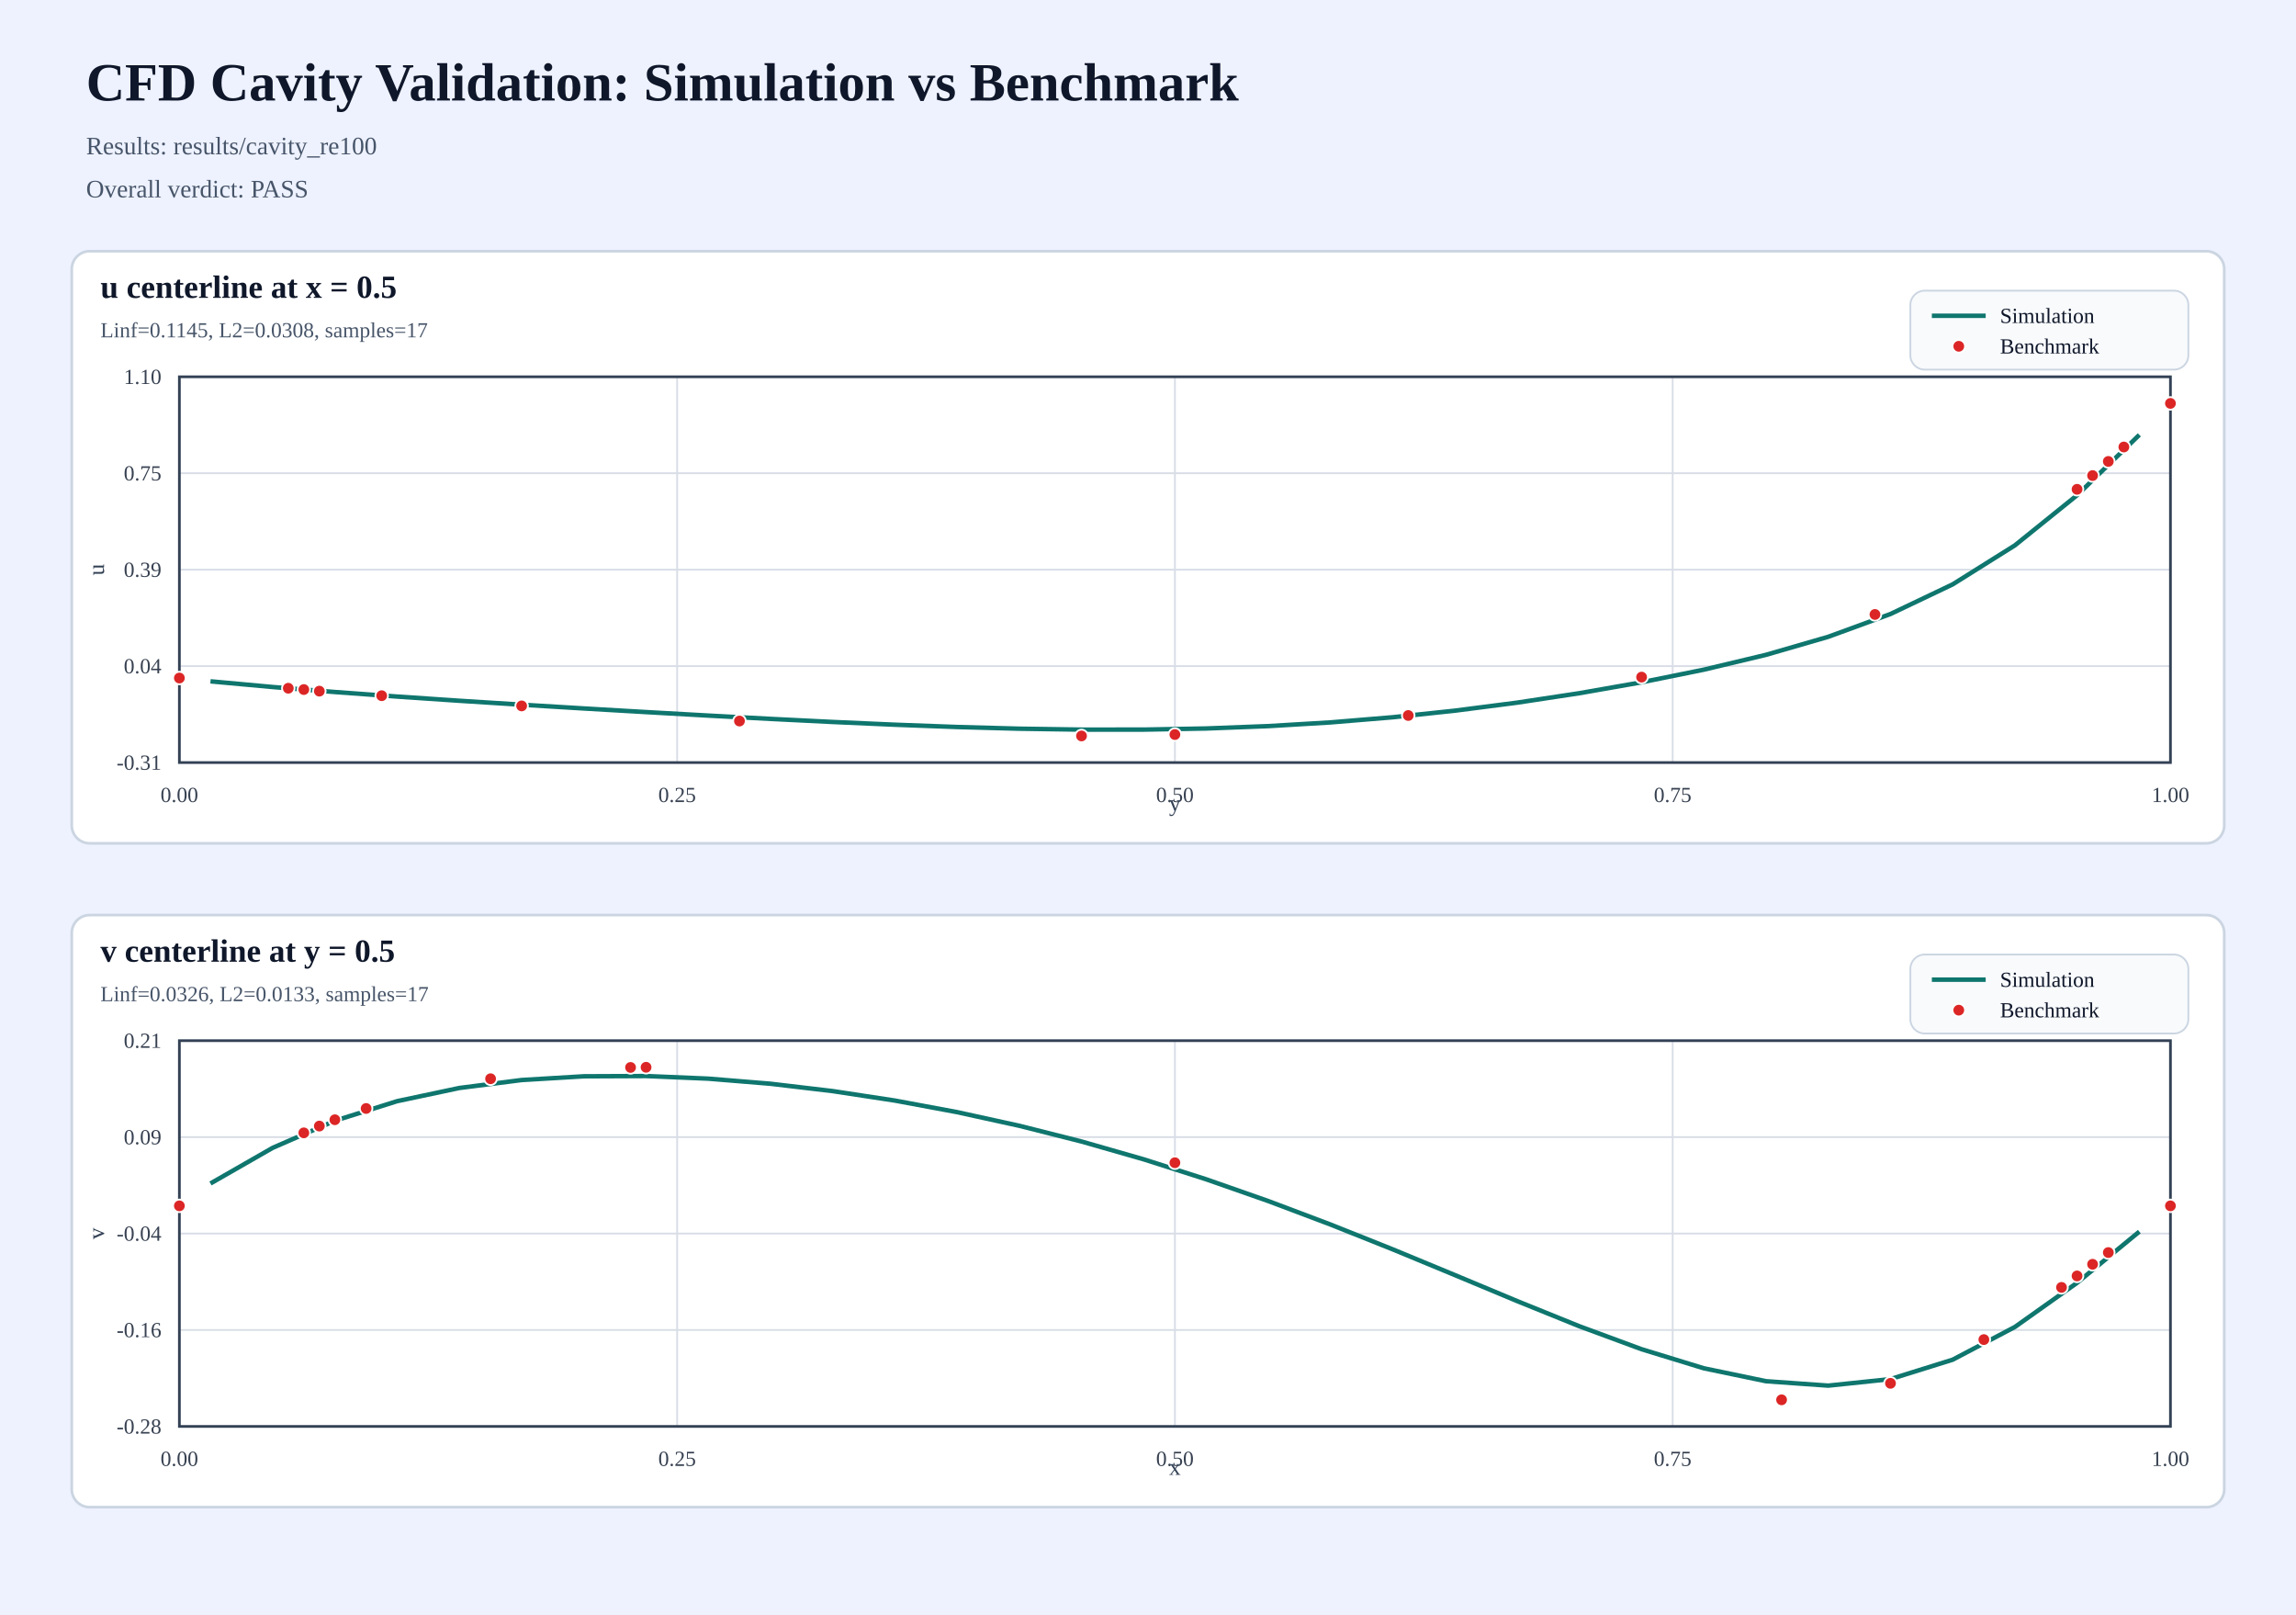
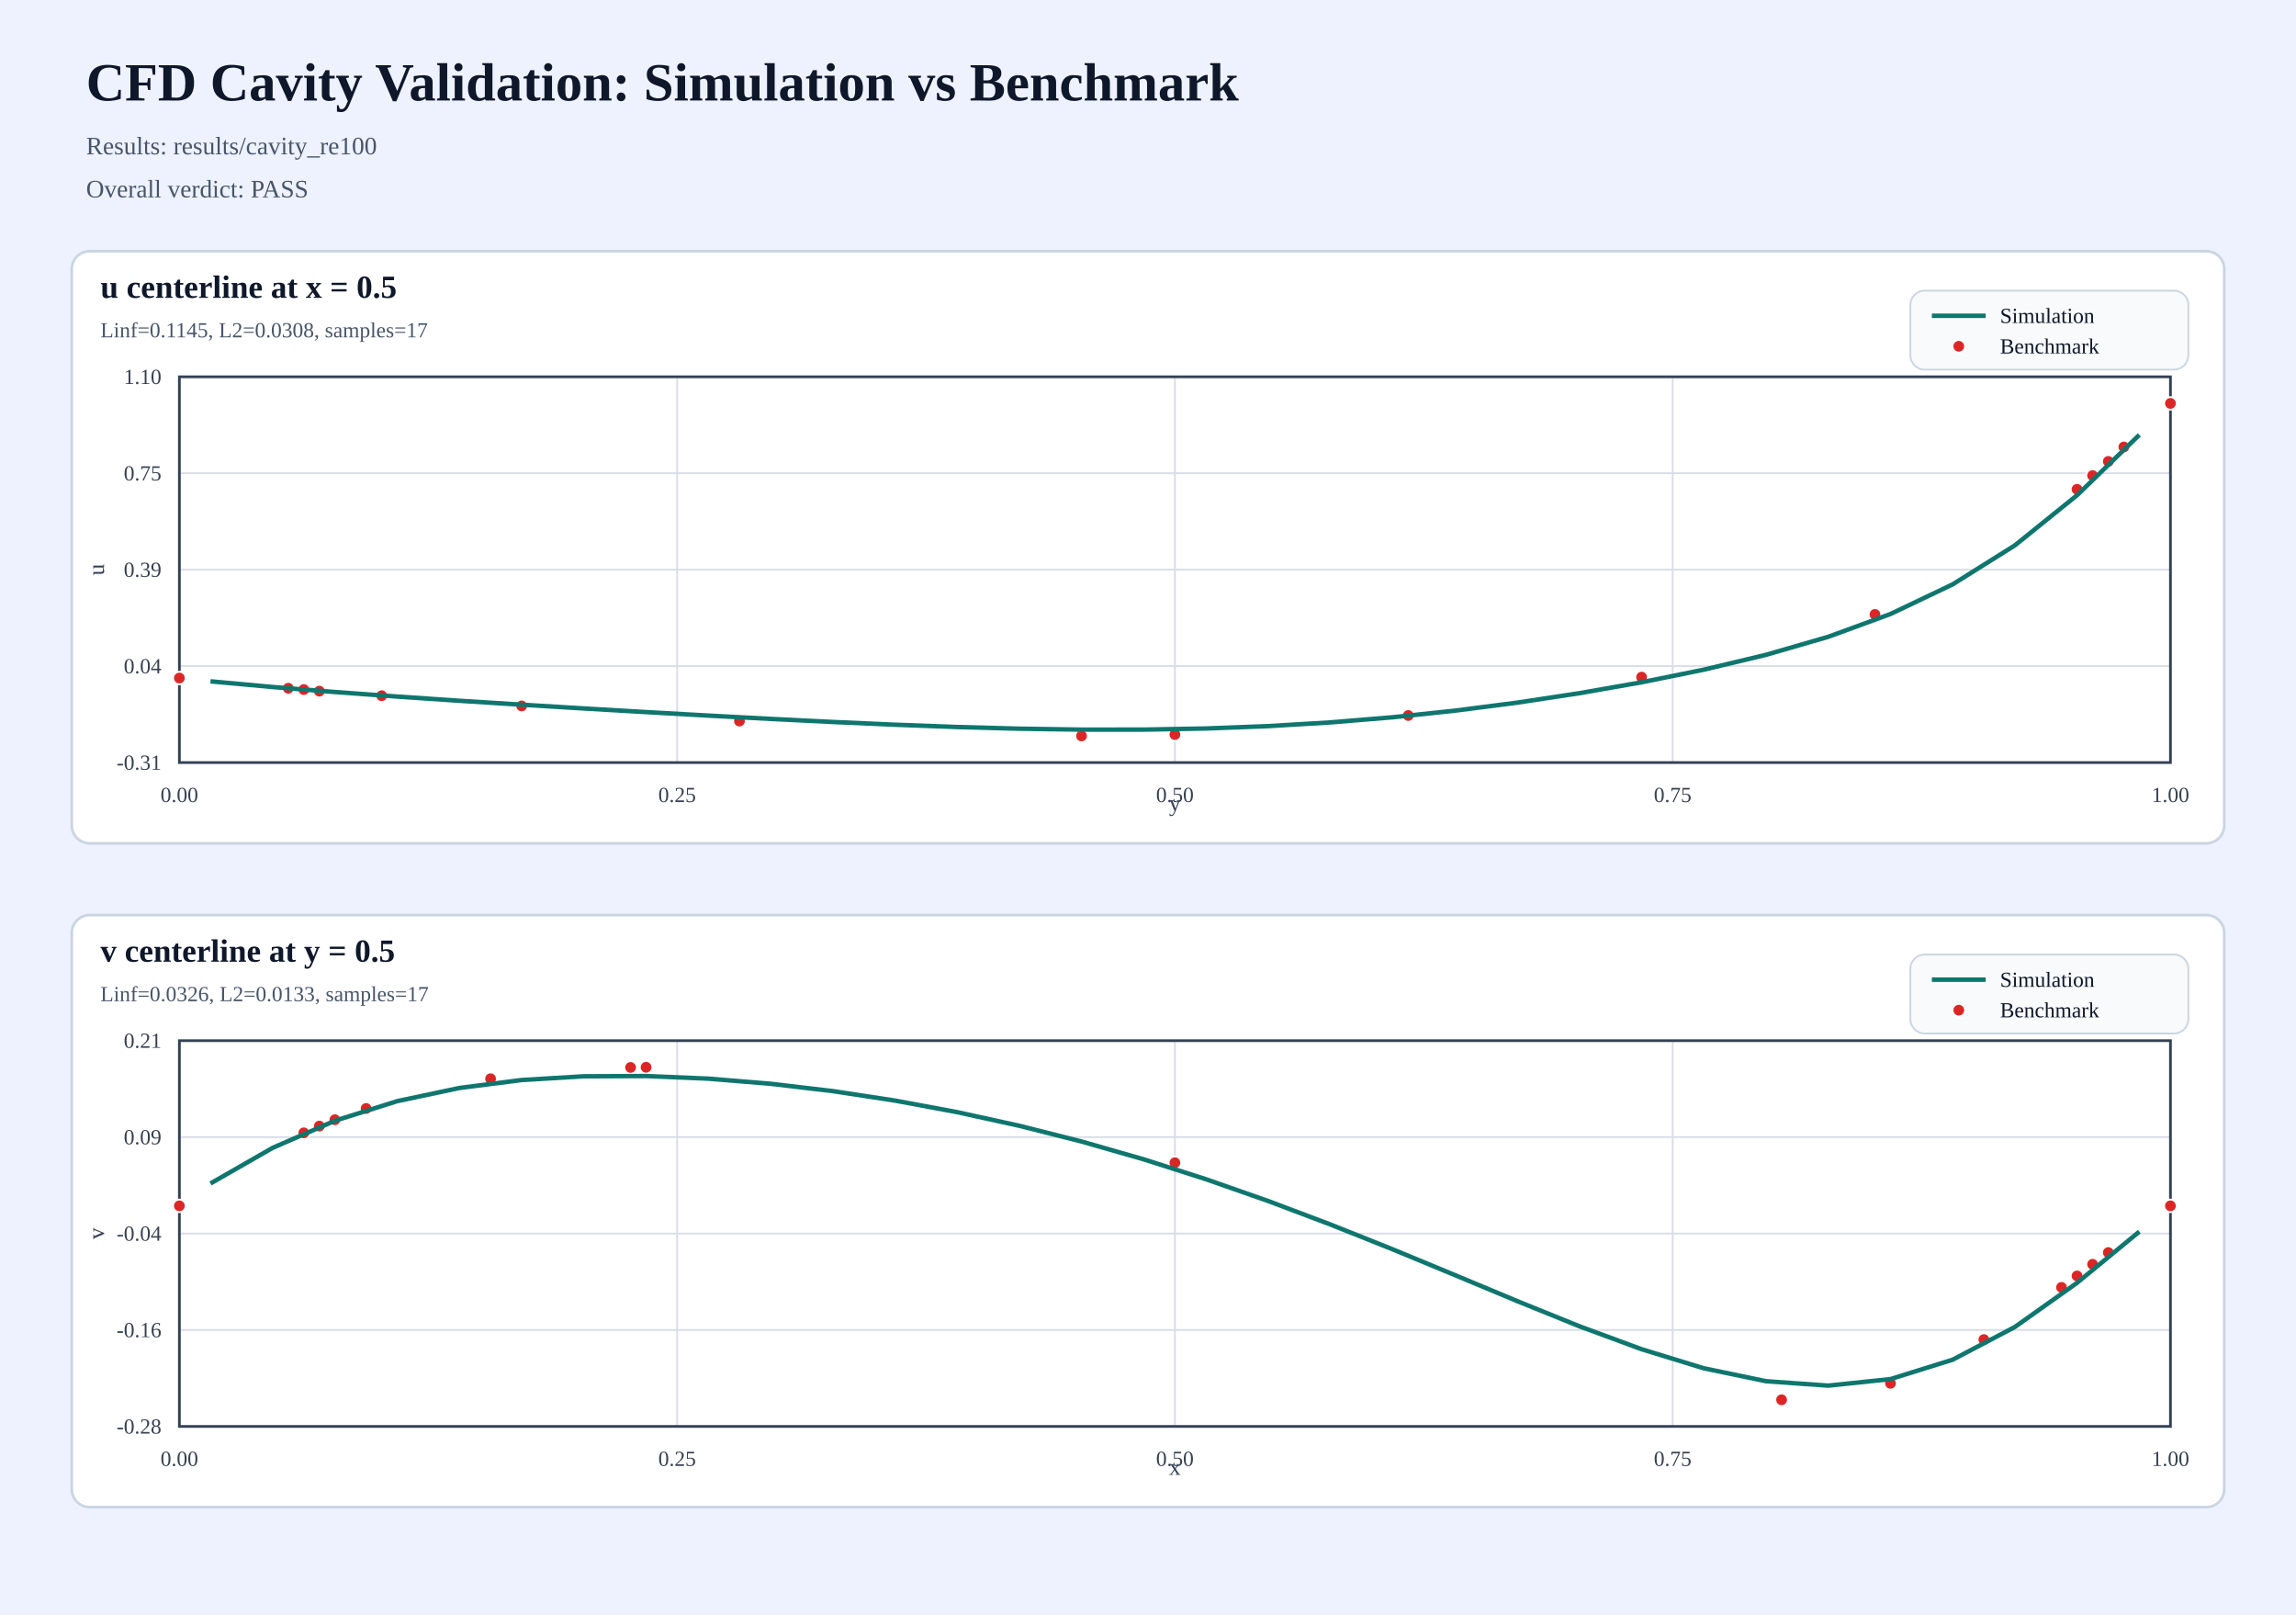
<svg xmlns="http://www.w3.org/2000/svg" width="1280" height="900" viewBox="0 0 1280 900">
  <rect width="100%" height="100%" fill="#eef2ff" />
  <text x="48" y="56" font-size="30" font-weight="700" fill="#0f172a">CFD Cavity Validation: Simulation vs Benchmark</text>
  <text x="48" y="86" font-size="14" fill="#475569">Results: results/cavity_re100</text>
  <text x="48" y="110" font-size="14" fill="#475569">Overall verdict: PASS</text>
  <rect x="40" y="140" width="1200" height="330" rx="10" fill="#ffffff" stroke="#cbd5e1" stroke-width="1.5" />
  <text x="56" y="166" font-size="18" font-weight="700" fill="#0f172a">u centerline at x = 0.5</text>
  <text x="56" y="188" font-size="12" fill="#475569">Linf=0.1145, L2=0.0308, samples=17</text>
  <line x1="100.00" y1="425.00" x2="100.00" y2="210.00" stroke="#d8dde6" stroke-width="1" />
  <text x="100.00" y="447.00" text-anchor="middle" font-size="12" fill="#374151">0.00</text>
  <line x1="377.50" y1="425.00" x2="377.50" y2="210.00" stroke="#d8dde6" stroke-width="1" />
  <text x="377.50" y="447.00" text-anchor="middle" font-size="12" fill="#374151">0.25</text>
  <line x1="655.00" y1="425.00" x2="655.00" y2="210.00" stroke="#d8dde6" stroke-width="1" />
  <text x="655.00" y="447.00" text-anchor="middle" font-size="12" fill="#374151">0.50</text>
  <line x1="932.50" y1="425.00" x2="932.50" y2="210.00" stroke="#d8dde6" stroke-width="1" />
  <text x="932.50" y="447.00" text-anchor="middle" font-size="12" fill="#374151">0.75</text>
  <line x1="1210.00" y1="425.00" x2="1210.00" y2="210.00" stroke="#d8dde6" stroke-width="1" />
  <text x="1210.00" y="447.00" text-anchor="middle" font-size="12" fill="#374151">1.00</text>
  <line x1="100.00" y1="425.00" x2="1210.00" y2="425.00" stroke="#d8dde6" stroke-width="1" />
  <text x="90.00" y="429.00" text-anchor="end" font-size="12" fill="#374151">-0.31</text>
  <line x1="100.00" y1="371.25" x2="1210.00" y2="371.25" stroke="#d8dde6" stroke-width="1" />
  <text x="90.00" y="375.25" text-anchor="end" font-size="12" fill="#374151">0.04</text>
  <line x1="100.00" y1="317.50" x2="1210.00" y2="317.50" stroke="#d8dde6" stroke-width="1" />
  <text x="90.00" y="321.50" text-anchor="end" font-size="12" fill="#374151">0.39</text>
  <line x1="100.00" y1="263.75" x2="1210.00" y2="263.75" stroke="#d8dde6" stroke-width="1" />
  <text x="90.00" y="267.75" text-anchor="end" font-size="12" fill="#374151">0.75</text>
  <line x1="100.00" y1="210.00" x2="1210.00" y2="210.00" stroke="#d8dde6" stroke-width="1" />
  <text x="90.00" y="214.00" text-anchor="end" font-size="12" fill="#374151">1.10</text>
  <rect x="100" y="210" width="1110" height="215" fill="none" stroke="#334155" stroke-width="1.5" />
-   <polyline points="117.34,379.73 152.03,382.90 186.72,385.69 221.41,388.22 256.09,390.56 290.78,392.75 325.47,394.85 360.16,396.87 394.84,398.82 429.53,400.66 464.22,402.38 498.91,403.91 533.59,405.19 568.28,406.13 602.97,406.64 637.66,406.63 672.34,406.01 707.03,404.69 741.72,402.62 776.41,399.75 811.09,396.08 845.78,391.61 880.47,386.35 915.16,380.26 949.84,373.23 984.53,364.96 1019.22,354.91 1053.91,342.21 1088.59,325.69 1123.28,303.95 1157.97,275.99 1192.66,242.36" fill="none" stroke="#0f766e" stroke-width="2.5" />
  <circle cx="100.00" cy="377.89" r="3.5" fill="#dc2626" stroke="white" stroke-width="1" />
  <circle cx="160.72" cy="383.58" r="3.5" fill="#dc2626" stroke="white" stroke-width="1" />
  <circle cx="169.38" cy="384.31" r="3.5" fill="#dc2626" stroke="white" stroke-width="1" />
  <circle cx="178.03" cy="385.20" r="3.5" fill="#dc2626" stroke="white" stroke-width="1" />
  <circle cx="212.78" cy="387.74" r="3.5" fill="#dc2626" stroke="white" stroke-width="1" />
  <circle cx="290.81" cy="393.43" r="3.5" fill="#dc2626" stroke="white" stroke-width="1" />
  <circle cx="412.24" cy="401.86" r="3.5" fill="#dc2626" stroke="white" stroke-width="1" />
  <circle cx="602.94" cy="410.17" r="3.5" fill="#dc2626" stroke="white" stroke-width="1" />
  <circle cx="655.00" cy="409.39" r="3.5" fill="#dc2626" stroke="white" stroke-width="1" />
  <circle cx="785.09" cy="398.77" r="3.5" fill="#dc2626" stroke="white" stroke-width="1" />
  <circle cx="915.18" cy="377.38" r="3.5" fill="#dc2626" stroke="white" stroke-width="1" />
  <circle cx="1045.28" cy="342.46" r="3.5" fill="#dc2626" stroke="white" stroke-width="1" />
  <circle cx="1157.94" cy="272.71" r="3.5" fill="#dc2626" stroke="white" stroke-width="1" />
  <circle cx="1166.60" cy="265.05" r="3.5" fill="#dc2626" stroke="white" stroke-width="1" />
  <circle cx="1175.37" cy="257.17" r="3.5" fill="#dc2626" stroke="white" stroke-width="1" />
  <circle cx="1184.03" cy="249.13" r="3.5" fill="#dc2626" stroke="white" stroke-width="1" />
  <circle cx="1210.00" cy="224.83" r="3.5" fill="#dc2626" stroke="white" stroke-width="1" />
+   <polyline points="117.34,379.73 152.03,382.90 186.72,385.69 221.41,388.22 256.09,390.56 290.78,392.75 325.47,394.85 360.16,396.87 394.84,398.82 429.53,400.66 464.22,402.38 498.91,403.91 533.59,405.19 568.28,406.13 602.97,406.64 637.66,406.63 672.34,406.01 707.03,404.69 741.72,402.62 776.41,399.75 811.09,396.08 845.78,391.61 880.47,386.35 915.16,380.26 949.84,373.23 984.53,364.96 1019.22,354.91 1053.91,342.21 1088.59,325.69 1123.28,303.95 1157.97,275.99 1192.66,242.36" fill="none" stroke="#0f766e" stroke-width="2.5" />
  <rect x="1065" y="162" width="155" height="44" rx="8" fill="#f8fafc" stroke="#cbd5e1" stroke-width="1" />
  <line x1="1077" y1="176" x2="1107" y2="176" stroke="#0f766e" stroke-width="2.5" />
  <text x="1115" y="180" font-size="12" fill="#0f172a">Simulation</text>
  <circle cx="1092" cy="193" r="3.5" fill="#dc2626" stroke="white" stroke-width="1" />
  <text x="1115" y="197" font-size="12" fill="#0f172a">Benchmark</text>
  <text x="655.00" y="452.00" text-anchor="middle" font-size="13" fill="#334155">y</text>
  <text x="58.00" y="317.50" text-anchor="middle" font-size="13" fill="#334155" transform="rotate(-90 58.00 317.50)">u</text>
  <rect x="40" y="510" width="1200" height="330" rx="10" fill="#ffffff" stroke="#cbd5e1" stroke-width="1.5" />
  <text x="56" y="536" font-size="18" font-weight="700" fill="#0f172a">v centerline at y = 0.5</text>
  <text x="56" y="558" font-size="12" fill="#475569">Linf=0.0326, L2=0.0133, samples=17</text>
  <line x1="100.00" y1="795.00" x2="100.00" y2="580.00" stroke="#d8dde6" stroke-width="1" />
  <text x="100.00" y="817.00" text-anchor="middle" font-size="12" fill="#374151">0.00</text>
  <line x1="377.50" y1="795.00" x2="377.50" y2="580.00" stroke="#d8dde6" stroke-width="1" />
  <text x="377.50" y="817.00" text-anchor="middle" font-size="12" fill="#374151">0.25</text>
  <line x1="655.00" y1="795.00" x2="655.00" y2="580.00" stroke="#d8dde6" stroke-width="1" />
  <text x="655.00" y="817.00" text-anchor="middle" font-size="12" fill="#374151">0.50</text>
  <line x1="932.50" y1="795.00" x2="932.50" y2="580.00" stroke="#d8dde6" stroke-width="1" />
  <text x="932.50" y="817.00" text-anchor="middle" font-size="12" fill="#374151">0.75</text>
  <line x1="1210.00" y1="795.00" x2="1210.00" y2="580.00" stroke="#d8dde6" stroke-width="1" />
  <text x="1210.00" y="817.00" text-anchor="middle" font-size="12" fill="#374151">1.00</text>
  <line x1="100.00" y1="795.00" x2="1210.00" y2="795.00" stroke="#d8dde6" stroke-width="1" />
  <text x="90.00" y="799.00" text-anchor="end" font-size="12" fill="#374151">-0.28</text>
  <line x1="100.00" y1="741.25" x2="1210.00" y2="741.25" stroke="#d8dde6" stroke-width="1" />
  <text x="90.00" y="745.25" text-anchor="end" font-size="12" fill="#374151">-0.16</text>
  <line x1="100.00" y1="687.50" x2="1210.00" y2="687.50" stroke="#d8dde6" stroke-width="1" />
  <text x="90.00" y="691.50" text-anchor="end" font-size="12" fill="#374151">-0.04</text>
  <line x1="100.00" y1="633.75" x2="1210.00" y2="633.75" stroke="#d8dde6" stroke-width="1" />
  <text x="90.00" y="637.75" text-anchor="end" font-size="12" fill="#374151">0.09</text>
  <line x1="100.00" y1="580.00" x2="1210.00" y2="580.00" stroke="#d8dde6" stroke-width="1" />
  <text x="90.00" y="584.00" text-anchor="end" font-size="12" fill="#374151">0.21</text>
  <rect x="100" y="580" width="1110" height="215" fill="none" stroke="#334155" stroke-width="1.5" />
-   <polyline points="117.34,659.59 152.03,639.72 186.72,624.62 221.41,613.72 256.09,606.37 290.78,601.94 325.47,599.86 360.16,599.71 394.84,601.17 429.53,604.01 464.22,608.11 498.91,613.39 533.59,619.84 568.28,627.44 602.97,636.21 637.66,646.15 672.34,657.23 707.03,669.38 741.72,682.46 776.41,696.30 811.09,710.65 845.78,725.13 880.47,739.16 915.16,751.97 949.84,762.59 984.53,769.80 1019.22,772.26 1053.91,768.62 1088.59,757.81 1123.28,739.57 1157.97,714.94 1192.66,686.42" fill="none" stroke="#0f766e" stroke-width="2.5" />
  <circle cx="100.00" cy="672.06" r="3.5" fill="#dc2626" stroke="white" stroke-width="1" />
  <circle cx="169.38" cy="631.38" r="3.5" fill="#dc2626" stroke="white" stroke-width="1" />
  <circle cx="178.03" cy="627.60" r="3.5" fill="#dc2626" stroke="white" stroke-width="1" />
  <circle cx="186.69" cy="624.07" r="3.5" fill="#dc2626" stroke="white" stroke-width="1" />
  <circle cx="204.12" cy="617.79" r="3.5" fill="#dc2626" stroke="white" stroke-width="1" />
  <circle cx="273.49" cy="601.22" r="3.5" fill="#dc2626" stroke="white" stroke-width="1" />
  <circle cx="351.53" cy="594.92" r="3.5" fill="#dc2626" stroke="white" stroke-width="1" />
  <circle cx="360.18" cy="594.83" r="3.5" fill="#dc2626" stroke="white" stroke-width="1" />
  <circle cx="655.00" cy="648.03" r="3.5" fill="#dc2626" stroke="white" stroke-width="1" />
  <circle cx="993.22" cy="780.17" r="3.5" fill="#dc2626" stroke="white" stroke-width="1" />
  <circle cx="1053.93" cy="770.97" r="3.5" fill="#dc2626" stroke="white" stroke-width="1" />
  <circle cx="1105.99" cy="746.60" r="3.5" fill="#dc2626" stroke="white" stroke-width="1" />
  <circle cx="1149.28" cy="717.51" r="3.5" fill="#dc2626" stroke="white" stroke-width="1" />
  <circle cx="1157.94" cy="711.12" r="3.5" fill="#dc2626" stroke="white" stroke-width="1" />
  <circle cx="1166.60" cy="704.63" r="3.5" fill="#dc2626" stroke="white" stroke-width="1" />
  <circle cx="1175.37" cy="698.09" r="3.5" fill="#dc2626" stroke="white" stroke-width="1" />
  <circle cx="1210.00" cy="672.06" r="3.5" fill="#dc2626" stroke="white" stroke-width="1" />
+   <polyline points="117.34,659.59 152.03,639.72 186.72,624.62 221.41,613.72 256.09,606.37 290.78,601.94 325.47,599.86 360.16,599.71 394.84,601.17 429.53,604.01 464.22,608.11 498.91,613.39 533.59,619.84 568.28,627.44 602.97,636.21 637.66,646.15 672.34,657.23 707.03,669.38 741.72,682.46 776.41,696.30 811.09,710.65 845.78,725.13 880.47,739.16 915.16,751.97 949.84,762.59 984.53,769.80 1019.22,772.26 1053.91,768.62 1088.59,757.81 1123.28,739.57 1157.97,714.94 1192.66,686.42" fill="none" stroke="#0f766e" stroke-width="2.5" />
  <rect x="1065" y="532" width="155" height="44" rx="8" fill="#f8fafc" stroke="#cbd5e1" stroke-width="1" />
  <line x1="1077" y1="546" x2="1107" y2="546" stroke="#0f766e" stroke-width="2.5" />
  <text x="1115" y="550" font-size="12" fill="#0f172a">Simulation</text>
  <circle cx="1092" cy="563" r="3.5" fill="#dc2626" stroke="white" stroke-width="1" />
  <text x="1115" y="567" font-size="12" fill="#0f172a">Benchmark</text>
  <text x="655.00" y="822.00" text-anchor="middle" font-size="13" fill="#334155">x</text>
  <text x="58.00" y="687.50" text-anchor="middle" font-size="13" fill="#334155" transform="rotate(-90 58.00 687.50)">v</text>
</svg>
